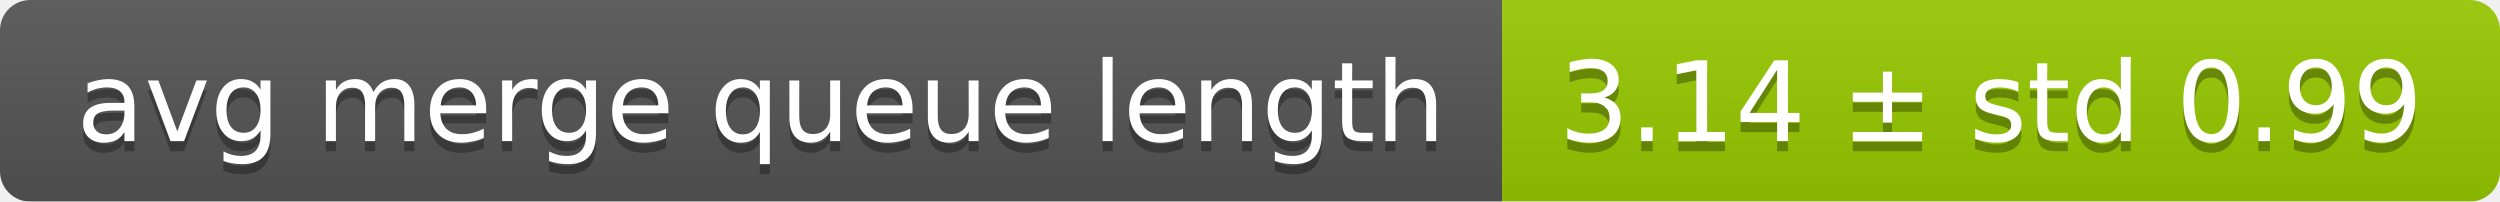
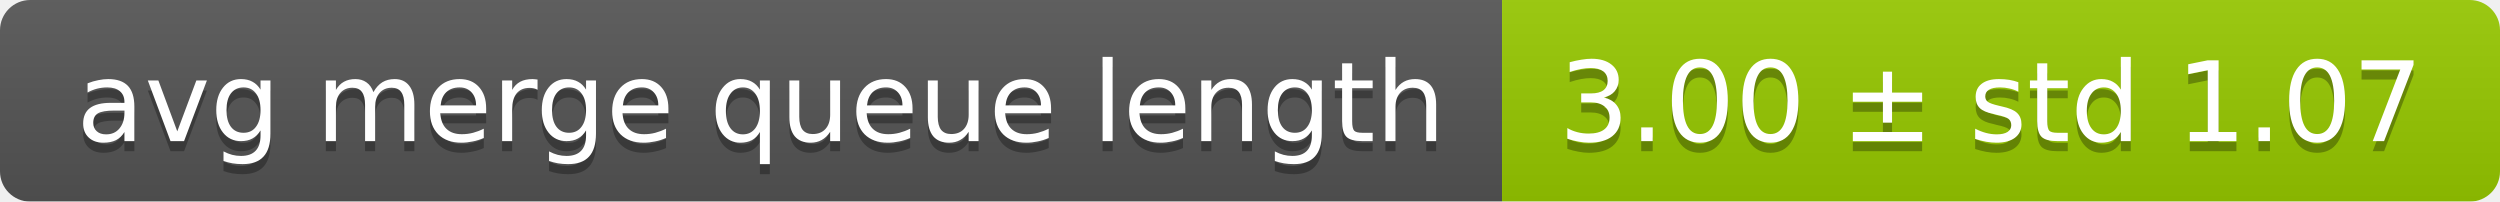
<svg xmlns="http://www.w3.org/2000/svg" width="248" height="20">
  <linearGradient id="smooth" x2="0" y2="100%">
    <stop offset="0" stop-color="#bbb" stop-opacity=".1" />
    <stop offset="1" stop-opacity=".1" />
  </linearGradient>
  <mask id="round">
    <rect width="248" height="20" rx="3" fill="#fff" />
  </mask>
  <g mask="url(#round)">
    <rect width="149" height="20" fill="#555" />
    <rect x="149" width="99" height="20" fill="#97ca00" />
    <rect width="248" height="20" fill="url(#smooth)" />
  </g>
  <g fill="#fff" text-anchor="middle" font-family="DejaVu Sans,Verdana,Geneva,sans-serif" font-size="11">
    <text x="75.5" y="15" fill="#010101" fill-opacity=".3">avg merge queue length</text>
    <text x="75.5" y="14">avg merge queue length</text>
-     <text x="197.5" y="15" fill="#010101" fill-opacity=".3">3.14 ± std 0.99</text>
-     <text x="197.5" y="14">3.14 ± std 0.99</text>
+     <text x="197.5" y="15" fill="#010101" fill-opacity=".3">3.00 ± std 1.07</text>
+     <text x="197.5" y="14">3.00 ± std 1.07</text>
  </g>
</svg>
